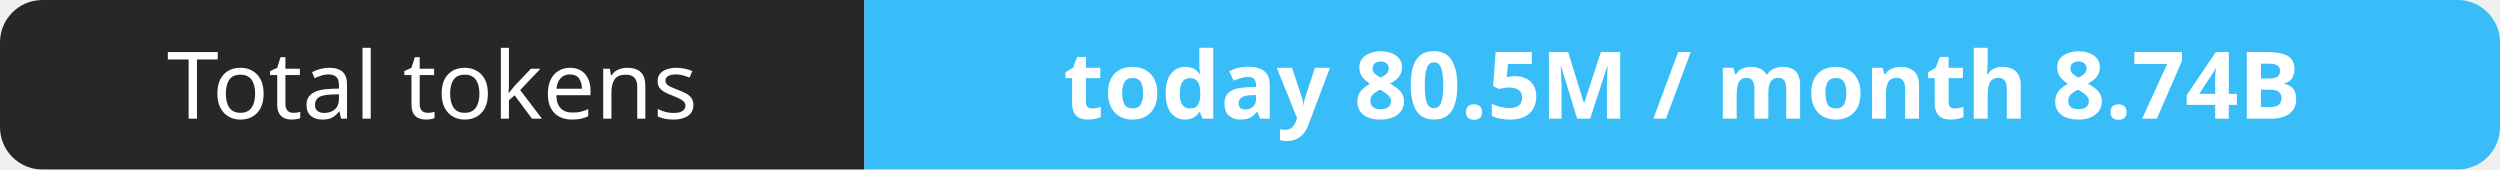
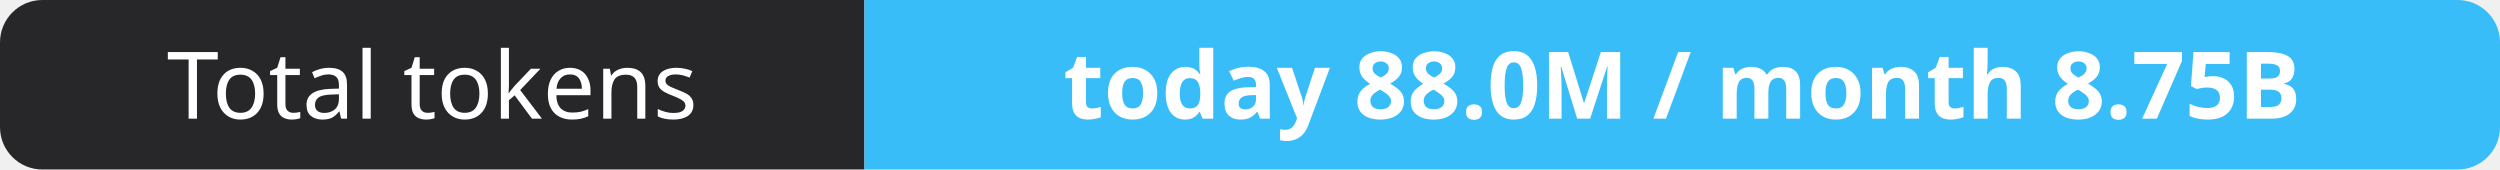
- <svg xmlns="http://www.w3.org/2000/svg" width="295" height="20" role="img" aria-label="Total tokens: today 80.5M / month 8.74B">
+ <svg xmlns="http://www.w3.org/2000/svg" width="295" height="20" role="img" aria-label="Total tokens: today 88.0M / month 8.75B">
  <clipPath id="r">
    <rect width="295" height="20" rx="5" fill="#fff" />
  </clipPath>
  <g clip-path="url(#r)">
    <rect width="102" height="20" fill="#27272a" />
    <rect x="102" width="193" height="20" fill="#38bdf8" />
  </g>
  <g fill="#fff" text-anchor="middle" font-family="Verdana,Geneva,sans-serif" font-size="11">
    <text x="51.0" y="14">Total tokens</text>
-     <text x="198.5" y="14" font-weight="700">today 80.5M / month 8.74B</text>
+     <text x="198.5" y="14" font-weight="700">today 88.0M / month 8.75B</text>
  </g>
</svg>
